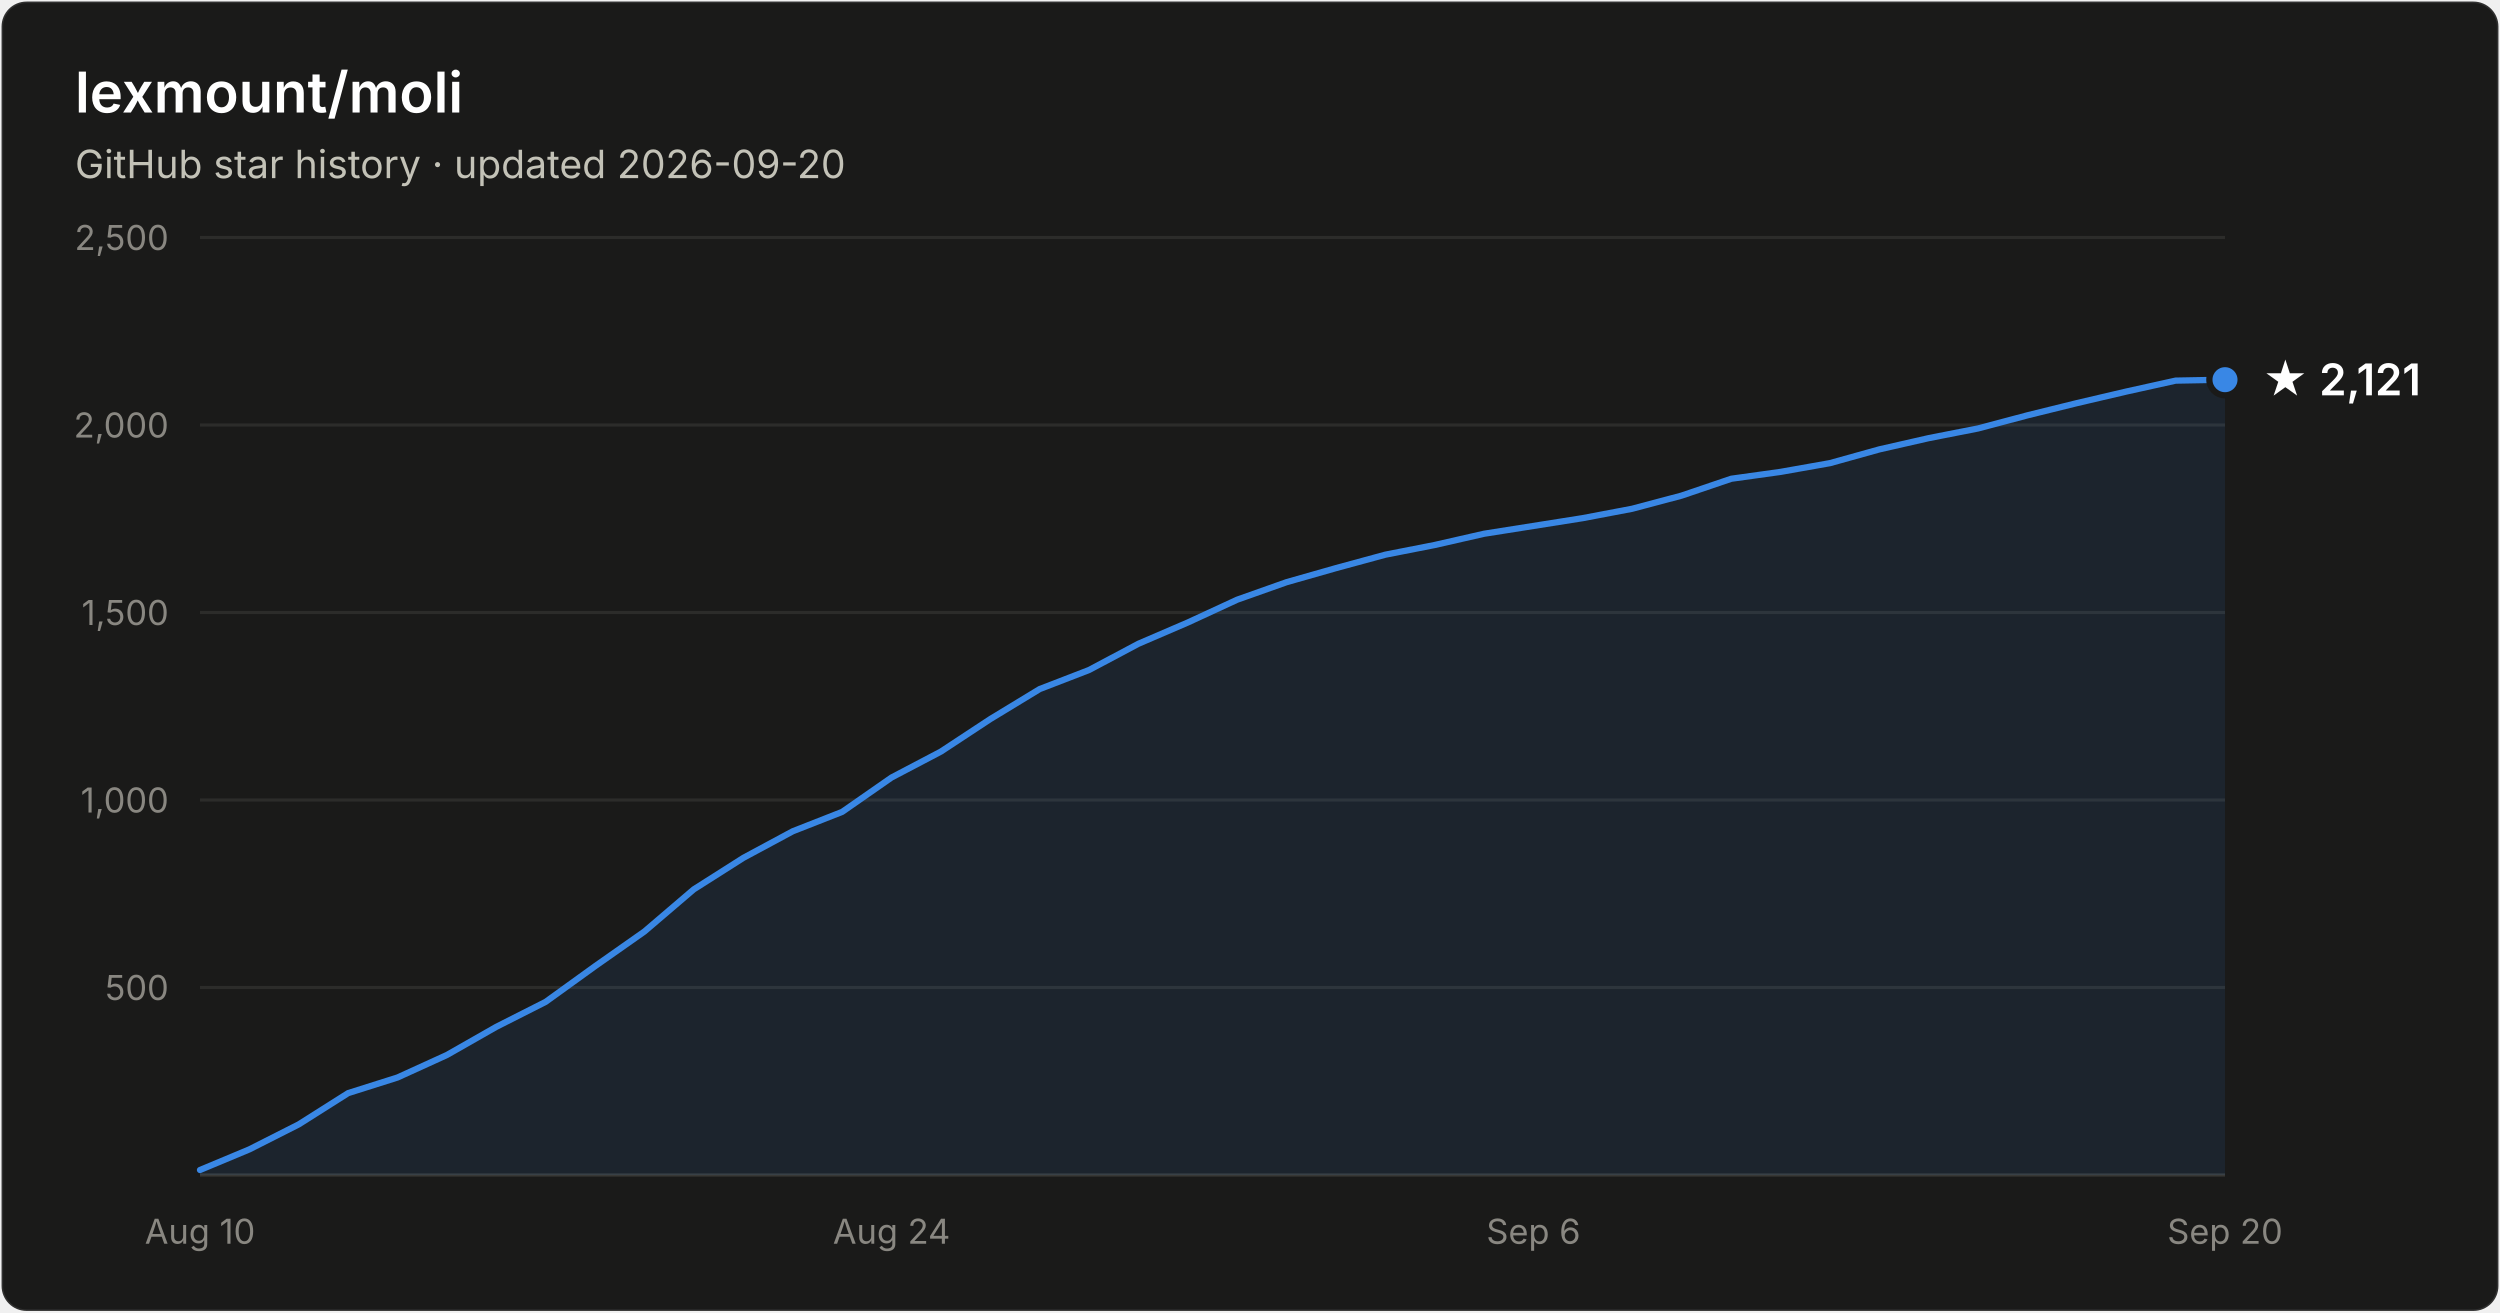
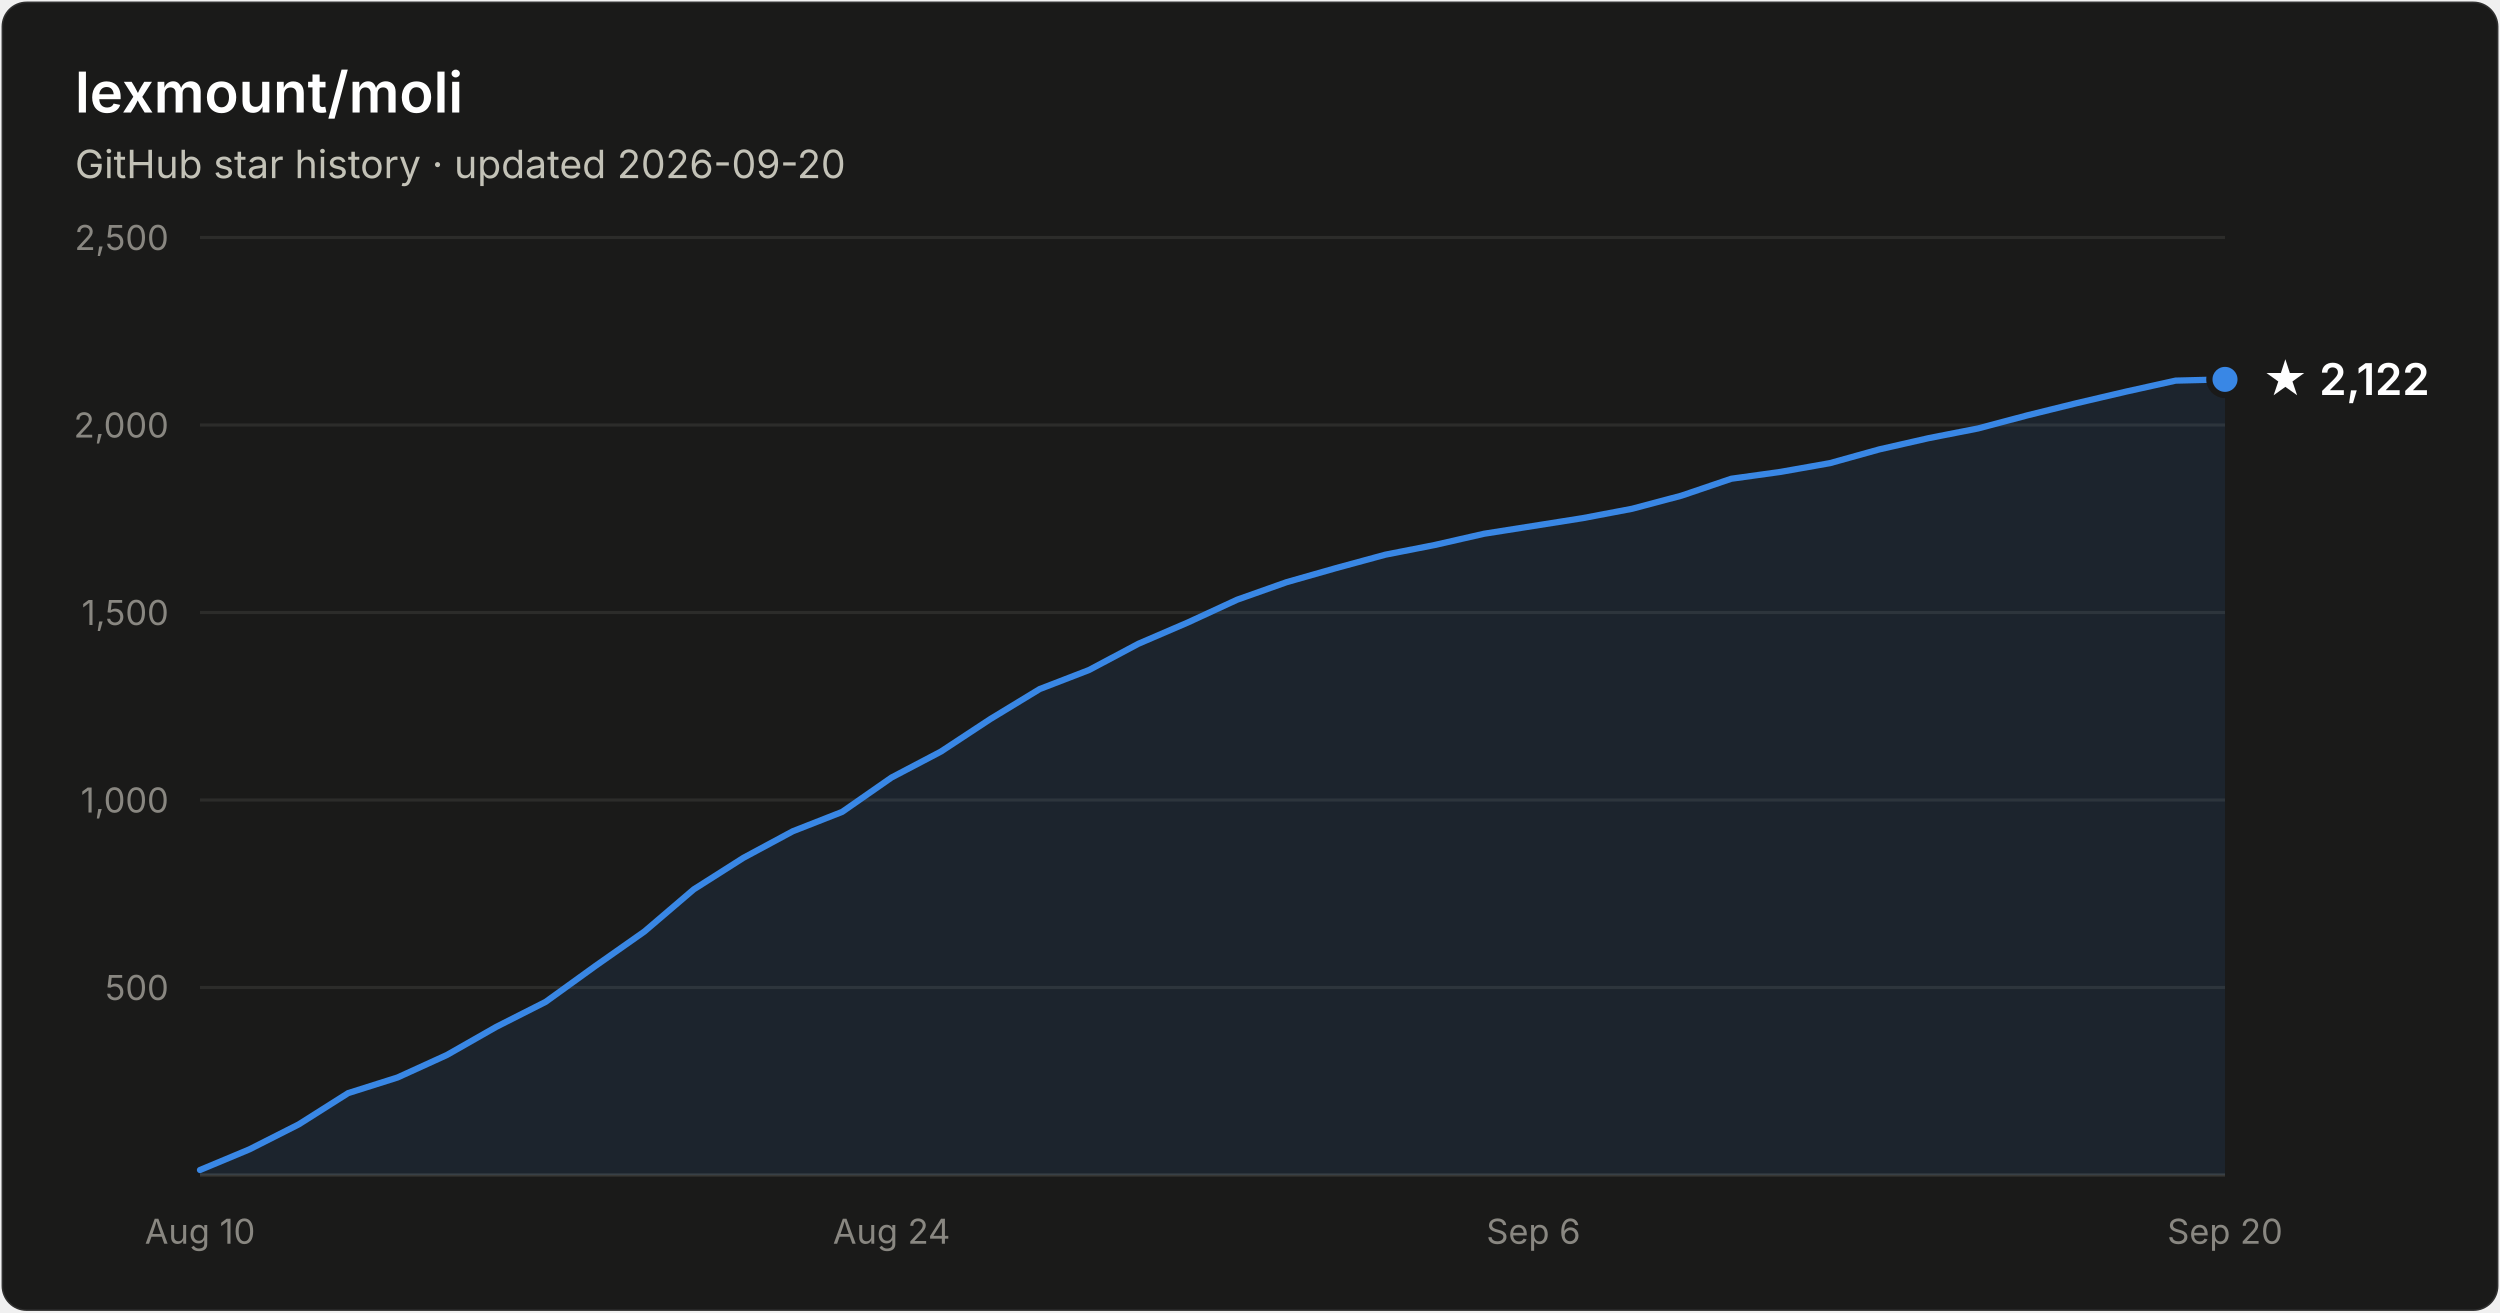
- <svg xmlns="http://www.w3.org/2000/svg" width="800" height="420" viewBox="0 0 800 420" font-family="system-ui, -apple-system, Segoe UI, sans-serif" role="img" aria-label="Star history of lexmount/moli: 2,121 stars as of 2026-09-20">
+ <svg xmlns="http://www.w3.org/2000/svg" width="800" height="420" viewBox="0 0 800 420" font-family="system-ui, -apple-system, Segoe UI, sans-serif" role="img" aria-label="Star history of lexmount/moli: 2,122 stars as of 2026-09-20">
  <rect x="0.5" y="0.5" width="799" height="419" rx="8" fill="#1a1a19" stroke="rgba(255,255,255,0.10)" />
  <text x="24" y="36" fill="#ffffff" font-size="18" font-weight="600">lexmount/moli</text>
  <text x="24" y="57" fill="#c3c2b7" font-size="12.5">GitHub star history · updated 2026-09-20</text>
  <line x1="64" y1="316.0" x2="712" y2="316.0" stroke="#2c2c2a" stroke-width="1" />
  <text x="54" y="320.0" text-anchor="end" fill="#898781" font-size="11" style="font-variant-numeric:tabular-nums">500</text>
  <line x1="64" y1="256.0" x2="712" y2="256.0" stroke="#2c2c2a" stroke-width="1" />
  <text x="54" y="260.0" text-anchor="end" fill="#898781" font-size="11" style="font-variant-numeric:tabular-nums">1,000</text>
  <line x1="64" y1="196.0" x2="712" y2="196.0" stroke="#2c2c2a" stroke-width="1" />
  <text x="54" y="200.0" text-anchor="end" fill="#898781" font-size="11" style="font-variant-numeric:tabular-nums">1,500</text>
  <line x1="64" y1="136.0" x2="712" y2="136.0" stroke="#2c2c2a" stroke-width="1" />
  <text x="54" y="140.0" text-anchor="end" fill="#898781" font-size="11" style="font-variant-numeric:tabular-nums">2,000</text>
  <line x1="64" y1="76.0" x2="712" y2="76.0" stroke="#2c2c2a" stroke-width="1" />
  <text x="54" y="80.0" text-anchor="end" fill="#898781" font-size="11" style="font-variant-numeric:tabular-nums">2,500</text>
  <line x1="64" y1="376" x2="712" y2="376" stroke="#383835" stroke-width="1" />
  <text x="64.0" y="398" text-anchor="middle" fill="#898781" font-size="11" style="font-variant-numeric:tabular-nums">Aug 10</text>
  <text x="285.3" y="398" text-anchor="middle" fill="#898781" font-size="11" style="font-variant-numeric:tabular-nums">Aug 24</text>
  <text x="490.7" y="398" text-anchor="middle" fill="#898781" font-size="11" style="font-variant-numeric:tabular-nums">Sep 6</text>
  <text x="712.0" y="398" text-anchor="middle" fill="#898781" font-size="11" style="font-variant-numeric:tabular-nums">Sep 20</text>
-   <path d="M64.0 374.4 L79.8 367.8 L95.6 359.8 L111.4 349.8 L127.2 344.8 L143.0 337.6 L158.8 328.6 L174.6 320.6 L190.4 309.2 L206.2 298.1 L222.0 284.6 L237.9 274.5 L253.7 266.0 L269.5 259.8 L285.3 248.8 L301.1 240.5 L316.9 230.1 L332.7 220.5 L348.5 214.4 L364.3 206.0 L380.1 199.2 L395.9 191.9 L411.7 186.3 L427.5 181.8 L443.3 177.5 L459.1 174.4 L474.9 170.8 L490.7 168.3 L506.5 165.8 L522.3 162.8 L538.1 158.6 L554.0 153.2 L569.8 151.0 L585.6 148.2 L601.4 143.8 L617.2 140.2 L633.0 137.1 L648.8 132.9 L664.6 129.0 L680.4 125.3 L696.2 121.8 L712.0 121.5 L712.0 376 L64.0 376 Z" fill="#3987e5" fill-opacity="0.1" />
-   <path d="M64.0 374.4 L79.8 367.8 L95.6 359.8 L111.4 349.8 L127.2 344.8 L143.0 337.6 L158.8 328.6 L174.6 320.6 L190.4 309.2 L206.2 298.1 L222.0 284.6 L237.9 274.5 L253.7 266.0 L269.5 259.8 L285.3 248.8 L301.1 240.5 L316.9 230.1 L332.7 220.5 L348.5 214.4 L364.3 206.0 L380.1 199.2 L395.9 191.9 L411.7 186.3 L427.5 181.8 L443.3 177.5 L459.1 174.4 L474.9 170.8 L490.7 168.3 L506.5 165.8 L522.3 162.8 L538.1 158.6 L554.0 153.2 L569.8 151.0 L585.6 148.2 L601.4 143.8 L617.2 140.2 L633.0 137.1 L648.8 132.9 L664.6 129.0 L680.4 125.3 L696.2 121.8 L712.0 121.5" fill="none" stroke="#3987e5" stroke-width="2" stroke-linejoin="round" stroke-linecap="round" />
-   <circle cx="712.0" cy="121.5" r="5" fill="#3987e5" stroke="#1a1a19" stroke-width="2" />
-   <text x="724.0" y="126.5" fill="#ffffff" font-size="14" font-weight="600">★ 2,121</text>
+   <path d="M64.0 374.4 L79.8 367.8 L95.6 359.8 L111.4 349.8 L127.2 344.8 L143.0 337.6 L158.8 328.6 L174.6 320.6 L190.4 309.2 L206.2 298.1 L222.0 284.6 L237.9 274.5 L253.7 266.0 L269.5 259.8 L285.3 248.8 L301.1 240.5 L316.9 230.1 L332.7 220.5 L348.5 214.4 L364.3 206.0 L380.1 199.2 L395.9 191.9 L411.7 186.3 L427.5 181.8 L443.3 177.5 L459.1 174.4 L474.9 170.8 L490.7 168.3 L506.5 165.8 L522.3 162.8 L538.1 158.6 L554.0 153.2 L569.8 151.0 L585.6 148.2 L601.4 143.8 L617.2 140.2 L633.0 137.1 L648.8 132.9 L664.6 129.0 L680.4 125.3 L696.2 121.8 L712.0 121.4 L712.0 376 L64.0 376 Z" fill="#3987e5" fill-opacity="0.1" />
+   <path d="M64.0 374.4 L79.8 367.8 L95.6 359.8 L111.4 349.8 L127.2 344.8 L143.0 337.6 L158.8 328.6 L174.6 320.6 L190.4 309.2 L206.2 298.1 L222.0 284.6 L237.9 274.5 L253.7 266.0 L269.5 259.8 L285.3 248.8 L301.1 240.5 L316.9 230.1 L332.7 220.5 L348.5 214.4 L364.3 206.0 L380.1 199.2 L395.9 191.9 L411.7 186.3 L427.5 181.8 L443.3 177.5 L459.1 174.4 L474.9 170.8 L490.7 168.3 L506.5 165.8 L522.3 162.8 L538.1 158.6 L554.0 153.2 L569.8 151.0 L585.6 148.2 L601.4 143.8 L617.2 140.2 L633.0 137.1 L648.8 132.9 L664.6 129.0 L680.4 125.3 L696.2 121.8 L712.0 121.4" fill="none" stroke="#3987e5" stroke-width="2" stroke-linejoin="round" stroke-linecap="round" />
+   <circle cx="712.0" cy="121.4" r="5" fill="#3987e5" stroke="#1a1a19" stroke-width="2" />
+   <text x="724.0" y="126.4" fill="#ffffff" font-size="14" font-weight="600">★ 2,122</text>
</svg>
